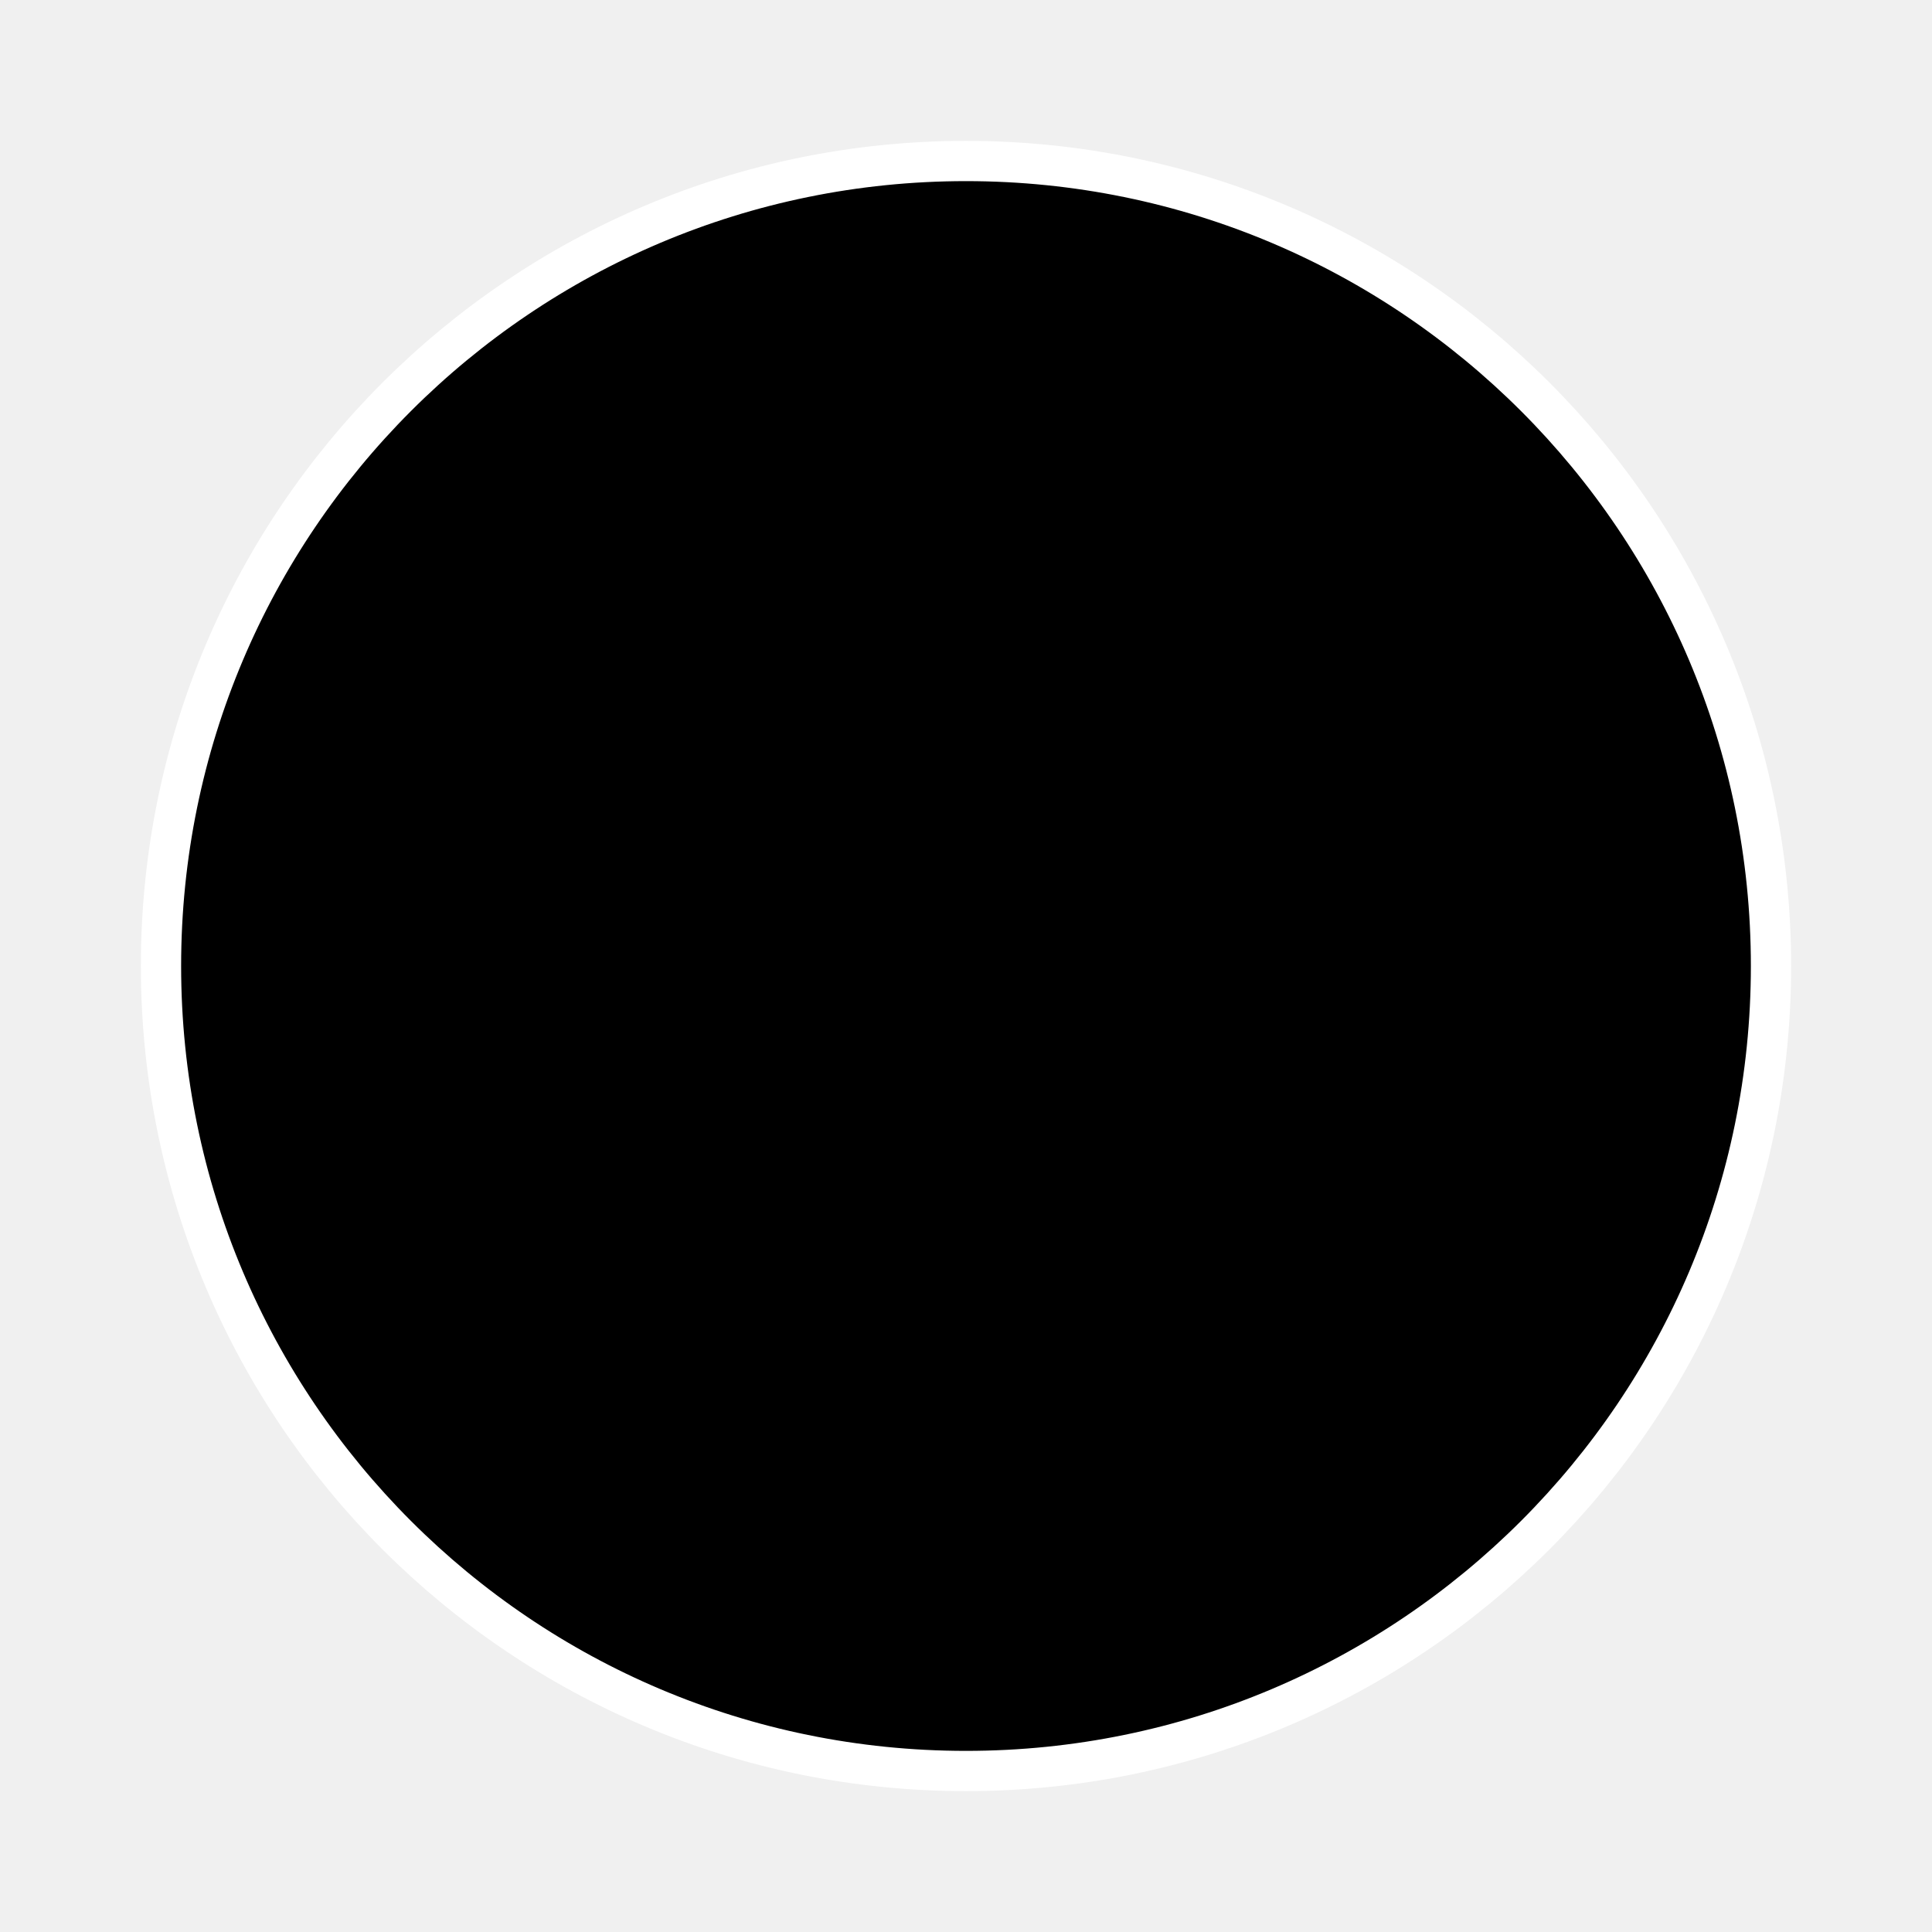
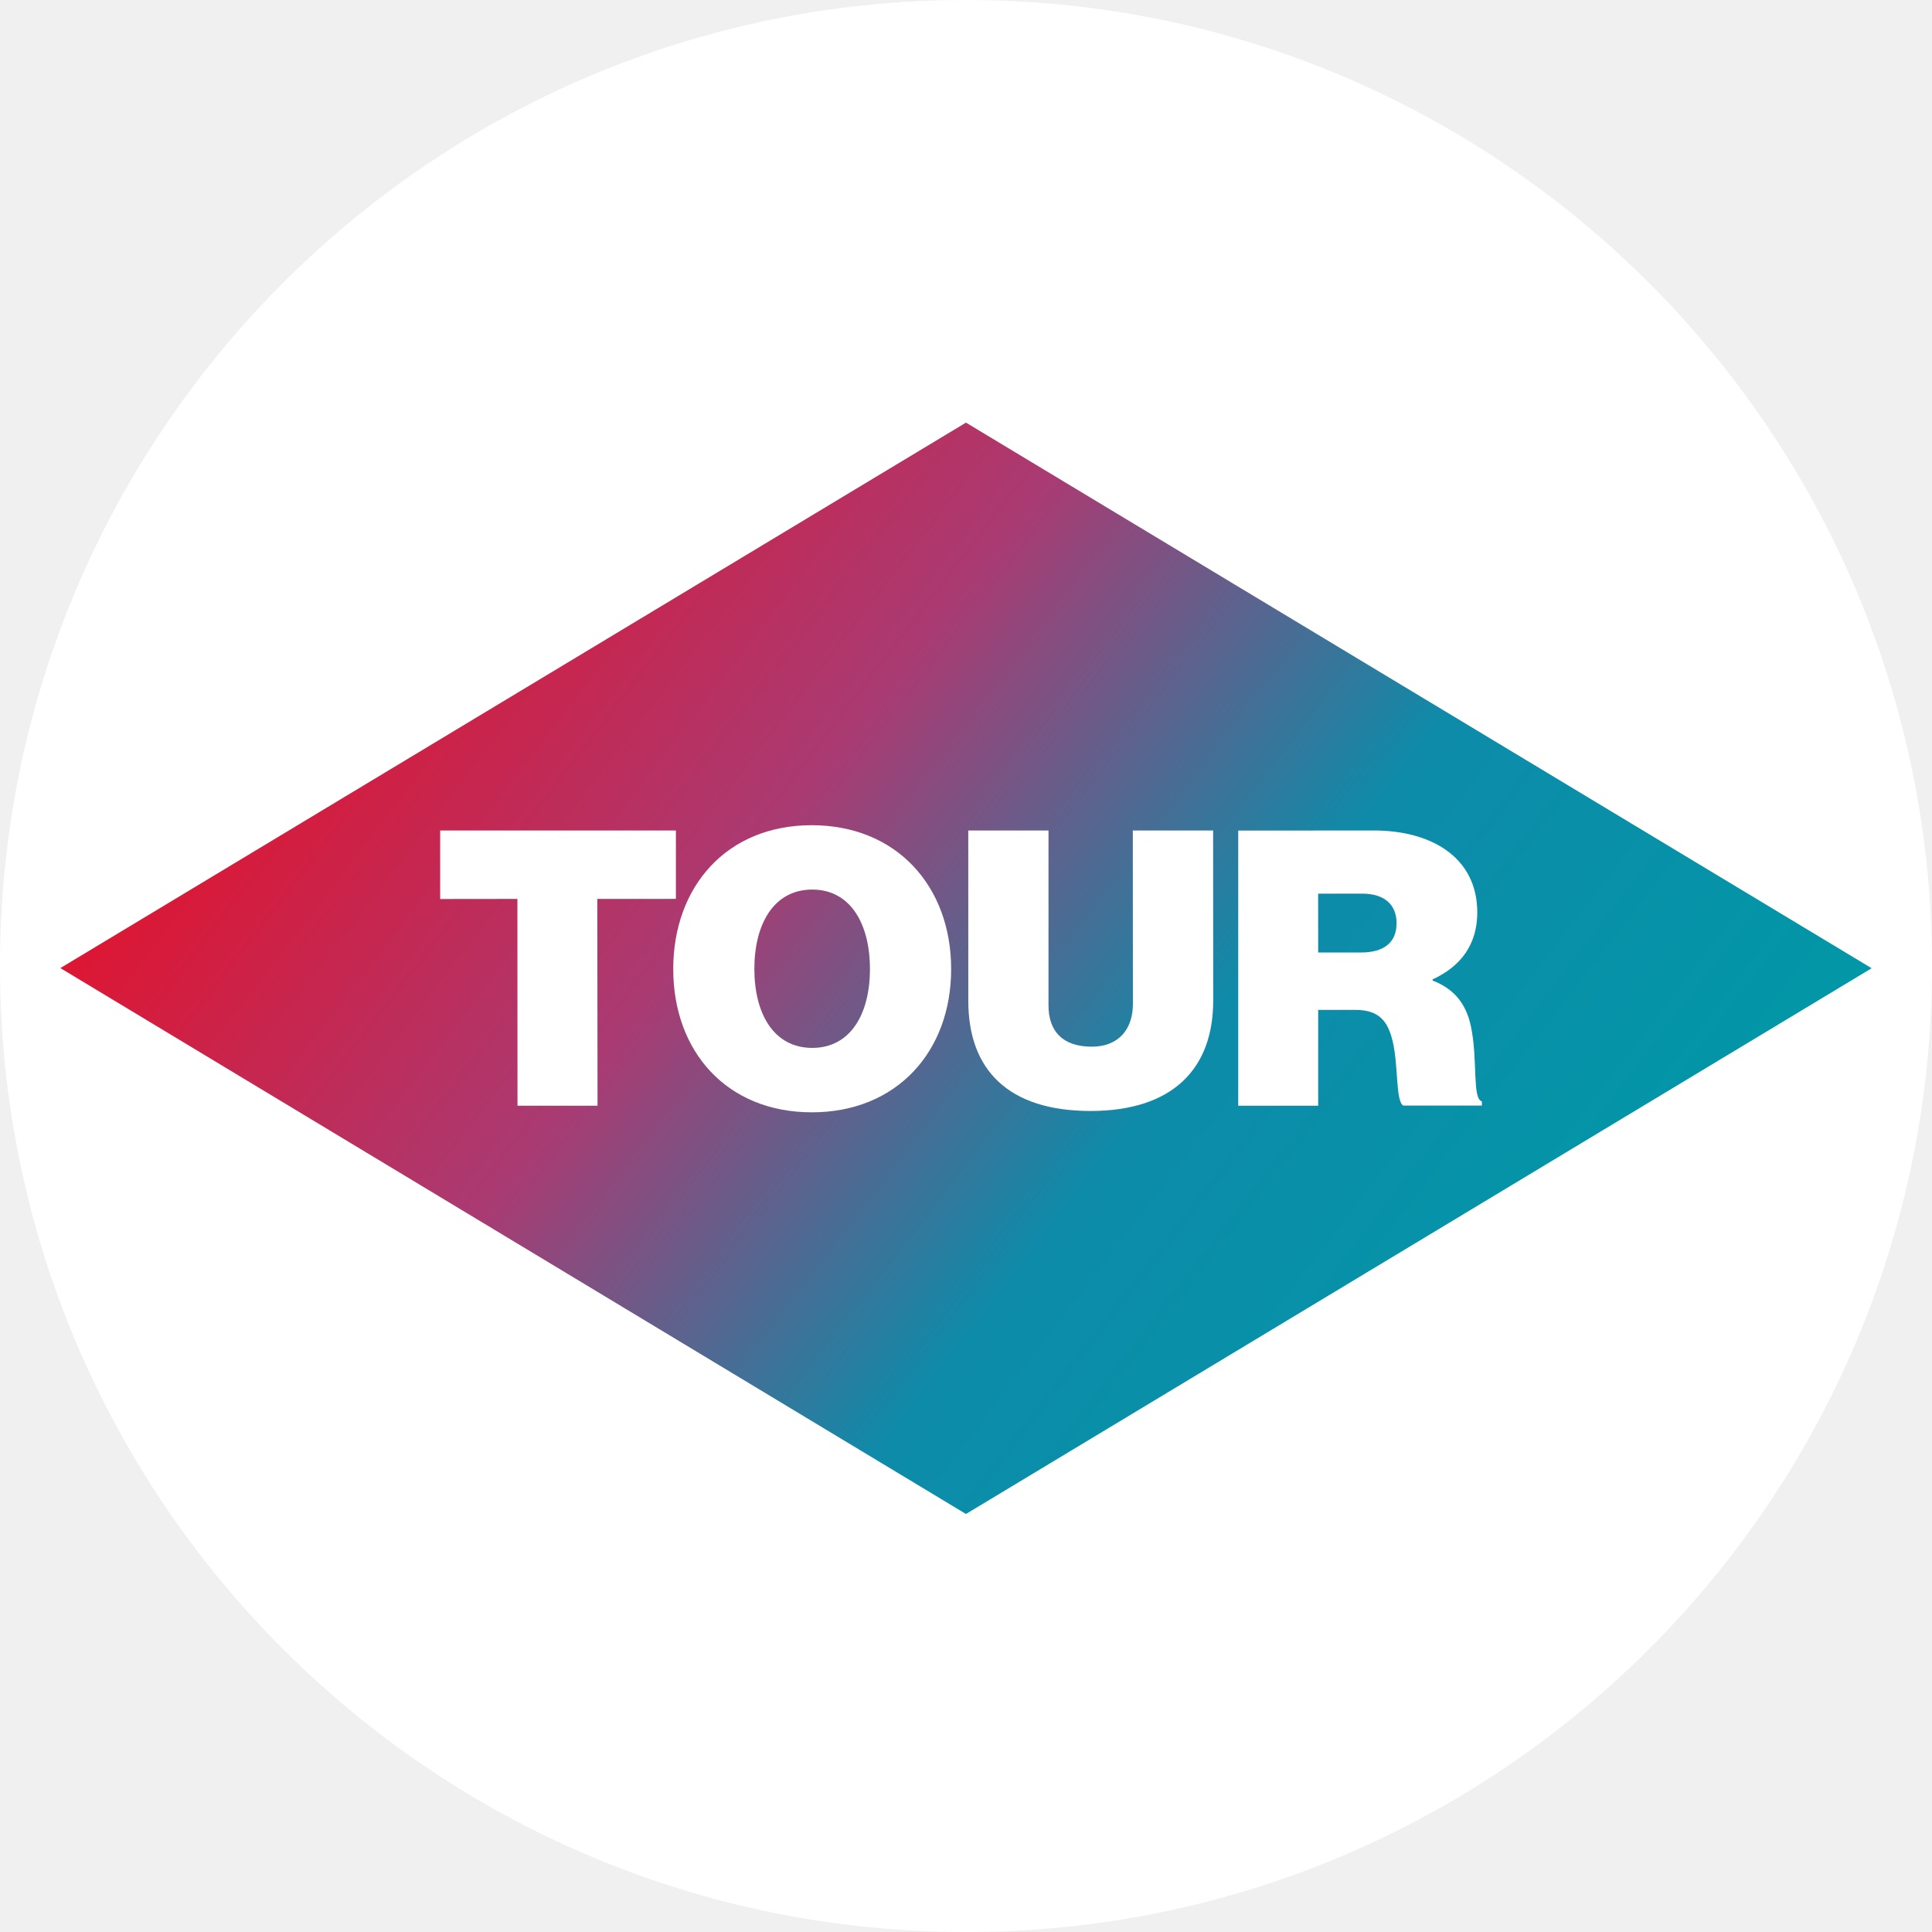
- <svg xmlns="http://www.w3.org/2000/svg" width="64" height="64" viewBox="0 0 48 48" fill="none">
-   <circle cx="24" cy="24" r="20" fill="#000000" stroke="white" />
+ <svg xmlns="http://www.w3.org/2000/svg" width="64" height="64" viewBox="0 0 64 64" fill="none">
+   <rect width="64" height="64" rx="32" fill="white" />
+   <path fill-rule="evenodd" clip-rule="evenodd" d="M31.999 14L2 32.069L31.999 50.153L62 32.074L31.999 14Z" fill="url(#paint0_linear_5156_609)" />
+   <path fill-rule="evenodd" clip-rule="evenodd" d="M26.887 27.336C29.706 27.336 31.506 29.365 31.508 32.096C31.512 34.829 29.708 36.847 26.894 36.847C24.076 36.847 22.302 34.831 22.302 32.102C22.302 29.367 24.076 27.336 26.887 27.336ZM26.905 29.468C25.636 29.469 24.989 30.606 24.989 32.098C24.991 33.591 25.638 34.713 26.906 34.713C28.174 34.713 28.818 33.591 28.818 32.098C28.818 30.603 28.172 29.468 26.905 29.468Z" fill="white" />
+   <path fill-rule="evenodd" clip-rule="evenodd" d="M45.517 27.511C47.364 27.511 48.935 28.363 48.937 30.227C48.937 31.273 48.404 32.009 47.455 32.444V32.482C48.191 32.763 48.569 33.273 48.723 33.986C48.961 35.081 48.761 36.397 49.089 36.485V36.624H46.481C46.228 36.448 46.327 35.327 46.138 34.51C45.974 33.808 45.67 33.454 44.893 33.454H43.666V36.629H41.018V27.514L45.517 27.511ZM45.121 29.603L43.665 29.604L43.666 31.553H45.086C45.843 31.553 46.263 31.222 46.263 30.582C46.263 29.985 45.883 29.603 45.121 29.603Z" fill="white" />
+   <path fill-rule="evenodd" clip-rule="evenodd" d="M36.132 36.803C33.398 36.803 32.076 35.437 32.076 33.154L32.075 27.511H34.733L34.733 33.306C34.733 34.149 35.189 34.673 36.17 34.673C37.071 34.669 37.529 34.082 37.529 33.255L37.526 27.511H40.186L40.189 33.15C40.189 35.399 38.852 36.799 36.132 36.803Z" fill="white" />
+   <path fill-rule="evenodd" clip-rule="evenodd" d="M17.143 36.629L17.14 29.778L14.581 29.781V27.511L22.39 27.511V29.777L19.787 29.778L19.794 36.629H17.143Z" fill="white" />
+   <defs>
+     <linearGradient id="paint0_linear_5156_609" x1="11.246" y1="17.334" x2="51.477" y2="48.229" gradientUnits="userSpaceOnUse">
+       <stop stop-color="#E3122C" />
+       <stop offset="0.35" stop-color="#A93B73" />
+       <stop offset="0.65" stop-color="#0E8BA9" />
+       <stop offset="1" stop-color="#0098A7" />
+     </linearGradient>
+   </defs>
</svg>
